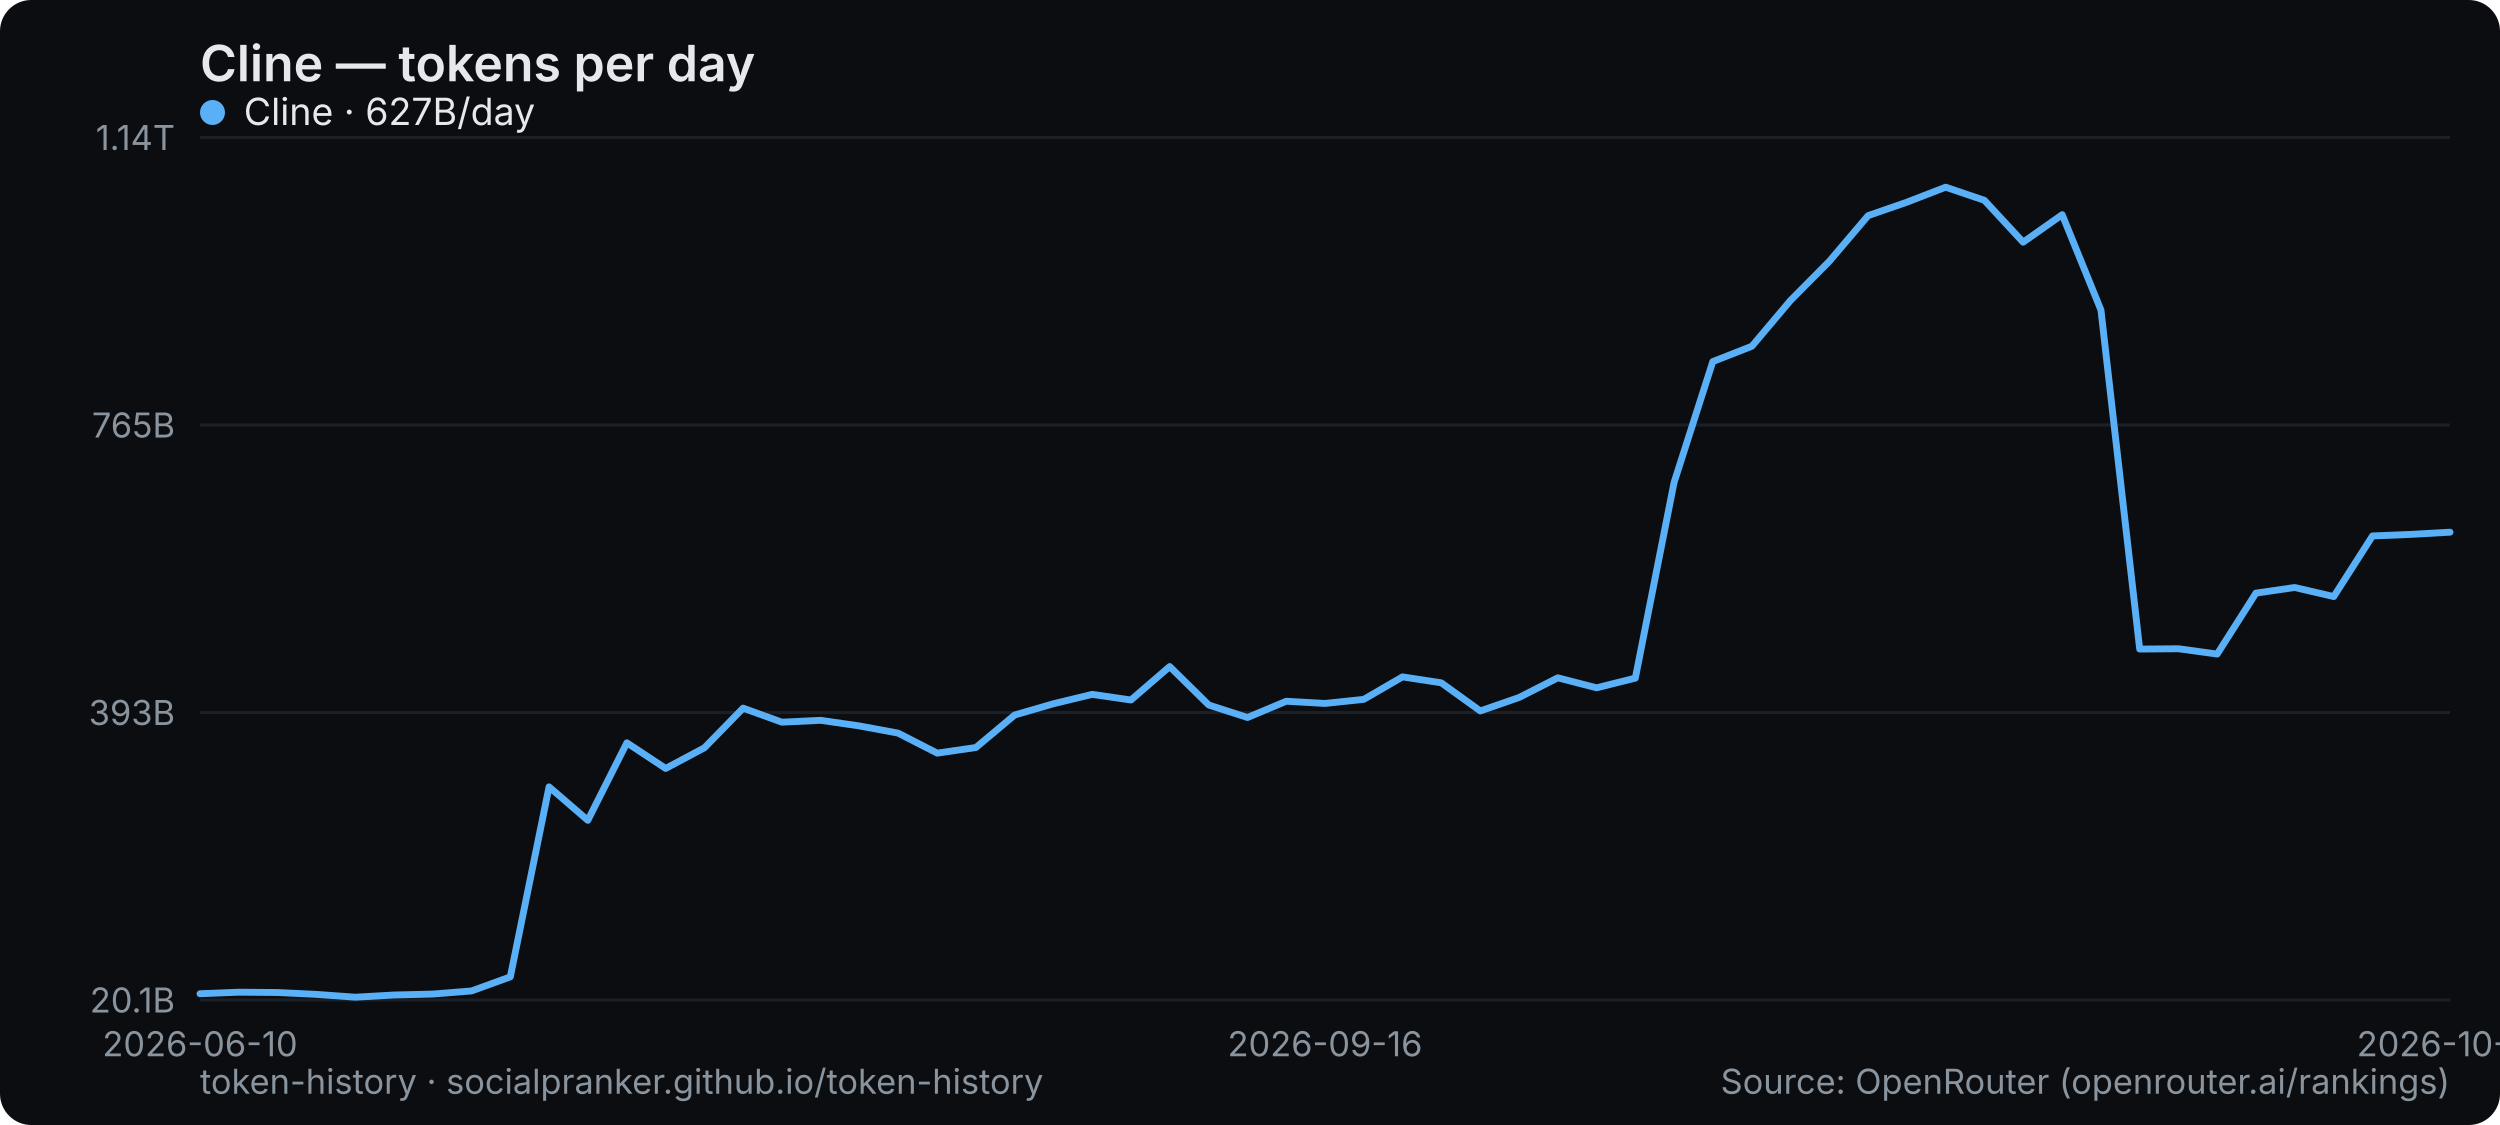
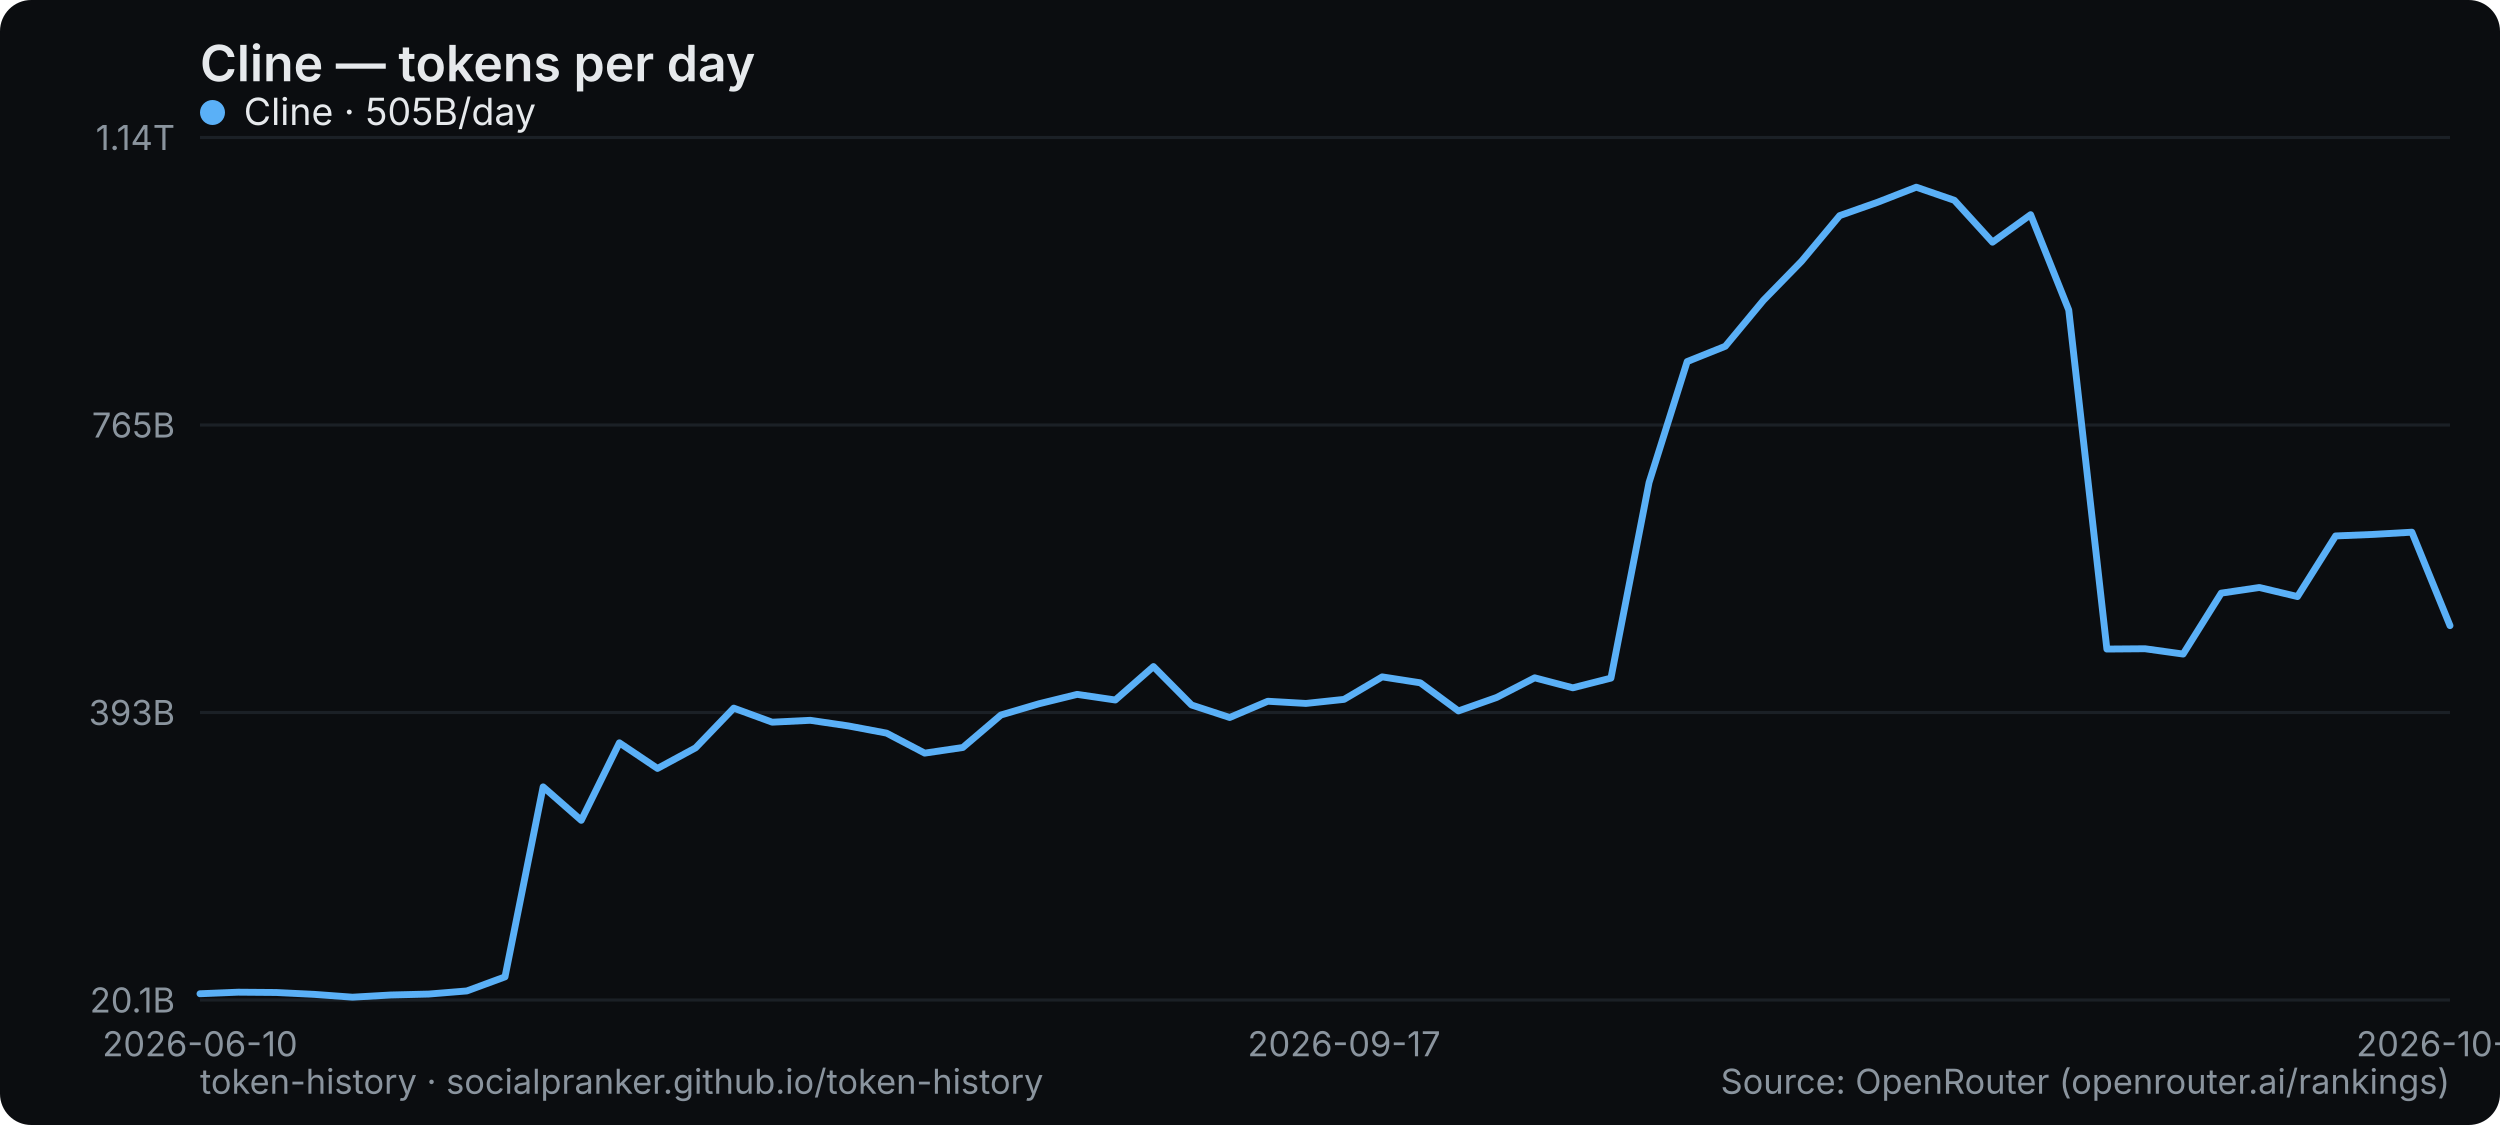
<svg xmlns="http://www.w3.org/2000/svg" width="800" height="360" viewBox="0 0 800 360" role="img" aria-label="Cline — tokens per day">
  <rect width="800" height="360" rx="10" fill="#0b0d10" />
  <text x="64" y="26" font-family="system-ui,-apple-system,Segoe UI,sans-serif" font-size="16" font-weight="600" fill="#e6e9ec">Cline — tokens per day</text>
  <line x1="64" y1="320" x2="784" y2="320" stroke="#1b2026" stroke-width="1" />
  <text x="56" y="324" text-anchor="end" font-family="system-ui,-apple-system,Segoe UI,sans-serif" font-size="11" fill="#8a949e">20.1B</text>
  <line x1="64" y1="228" x2="784" y2="228" stroke="#1b2026" stroke-width="1" />
  <text x="56" y="232" text-anchor="end" font-family="system-ui,-apple-system,Segoe UI,sans-serif" font-size="11" fill="#8a949e">393B</text>
  <line x1="64" y1="136" x2="784" y2="136" stroke="#1b2026" stroke-width="1" />
  <text x="56" y="140" text-anchor="end" font-family="system-ui,-apple-system,Segoe UI,sans-serif" font-size="11" fill="#8a949e">765B</text>
  <line x1="64" y1="44" x2="784" y2="44" stroke="#1b2026" stroke-width="1" />
  <text x="56" y="48" text-anchor="end" font-family="system-ui,-apple-system,Segoe UI,sans-serif" font-size="11" fill="#8a949e">1.14T</text>
  <text x="64" y="338" text-anchor="middle" font-family="system-ui,-apple-system,Segoe UI,sans-serif" font-size="11" fill="#8a949e">2026-06-10</text>
-   <text x="424" y="338" text-anchor="middle" font-family="system-ui,-apple-system,Segoe UI,sans-serif" font-size="11" fill="#8a949e">2026-09-16</text>
-   <text x="784" y="338" text-anchor="middle" font-family="system-ui,-apple-system,Segoe UI,sans-serif" font-size="11" fill="#8a949e">2026-10-15</text>
-   <polyline points="64.0,318.0 76.4,317.5 88.8,317.6 101.2,318.2 113.7,319.1 126.1,318.4 138.5,318.1 150.9,317.1 163.3,312.6 175.7,251.8 188.1,262.5 200.6,237.7 213.0,245.9 225.4,239.3 237.8,226.6 250.2,231.1 262.6,230.5 275.0,232.3 287.4,234.6 299.9,241.0 312.3,239.2 324.7,228.8 337.1,225.2 349.5,222.2 361.9,224.0 374.3,213.3 386.8,225.6 399.2,229.6 411.6,224.4 424.0,225.1 436.4,223.8 448.8,216.6 461.2,218.5 473.7,227.5 486.1,223.2 498.5,216.9 510.9,220.1 523.3,217.0 535.7,154.4 548.1,115.7 560.6,110.8 573.0,96.1 585.4,83.6 597.8,69.0 610.2,64.7 622.6,59.9 635.0,64.1 647.4,77.5 659.9,68.7 672.3,99.2 684.7,207.7 697.1,207.6 709.5,209.3 721.9,189.8 734.3,188.0 746.8,190.9 759.2,171.5 771.6,171.0 784.0,170.3" fill="none" stroke="#5ab0f7" stroke-width="2.2" stroke-linejoin="round" stroke-linecap="round" />
+   <text x="430.102" y="338" text-anchor="middle" font-family="system-ui,-apple-system,Segoe UI,sans-serif" font-size="11" fill="#8a949e">2026-09-17</text>
+   <text x="784" y="338" text-anchor="middle" font-family="system-ui,-apple-system,Segoe UI,sans-serif" font-size="11" fill="#8a949e">2026-10-16</text>
+   <polyline points="64.0,318.0 76.2,317.5 88.4,317.6 100.6,318.2 112.8,319.1 125.0,318.4 137.2,318.1 149.4,317.1 161.6,312.6 173.8,251.8 186.0,262.5 198.2,237.7 210.4,245.9 222.6,239.3 234.8,226.6 247.1,231.1 259.3,230.5 271.5,232.3 283.7,234.6 295.9,241.0 308.1,239.2 320.3,228.8 332.5,225.2 344.7,222.2 356.9,224.0 369.1,213.3 381.3,225.6 393.5,229.6 405.7,224.4 417.9,225.1 430.1,223.8 442.3,216.6 454.5,218.5 466.7,227.5 478.9,223.2 491.1,216.9 503.3,220.1 515.5,217.0 527.7,154.4 539.9,115.7 552.1,110.8 564.3,96.1 576.5,83.6 588.7,69.0 600.9,64.7 613.2,59.9 625.4,64.1 637.6,77.5 649.8,68.7 662.0,99.2 674.2,207.7 686.4,207.6 698.6,209.3 710.8,189.8 723.0,188.0 735.2,190.9 747.4,171.5 759.6,171.0 771.8,170.3 784.0,200.2" fill="none" stroke="#5ab0f7" stroke-width="2.2" stroke-linejoin="round" stroke-linecap="round" />
  <g font-family="system-ui,-apple-system,Segoe UI,sans-serif" font-size="12">
    <circle cx="68" cy="36" r="4" fill="#5ab0f7" />
-     <text x="78" y="40" fill="#e6e9ec">Cline · 627B/day</text>
+     <text x="78" y="40" fill="#e6e9ec">Cline · 505B/day</text>
  </g>
  <text x="64" y="350" font-family="system-ui,-apple-system,Segoe UI,sans-serif" font-size="11" fill="#8a949e">token-history · socialpranker.github.io/token-history</text>
  <text x="784" y="350" text-anchor="end" font-family="system-ui,-apple-system,Segoe UI,sans-serif" font-size="11" fill="#8a949e">Source: OpenRouter (openrouter.ai/rankings)</text>
</svg>
